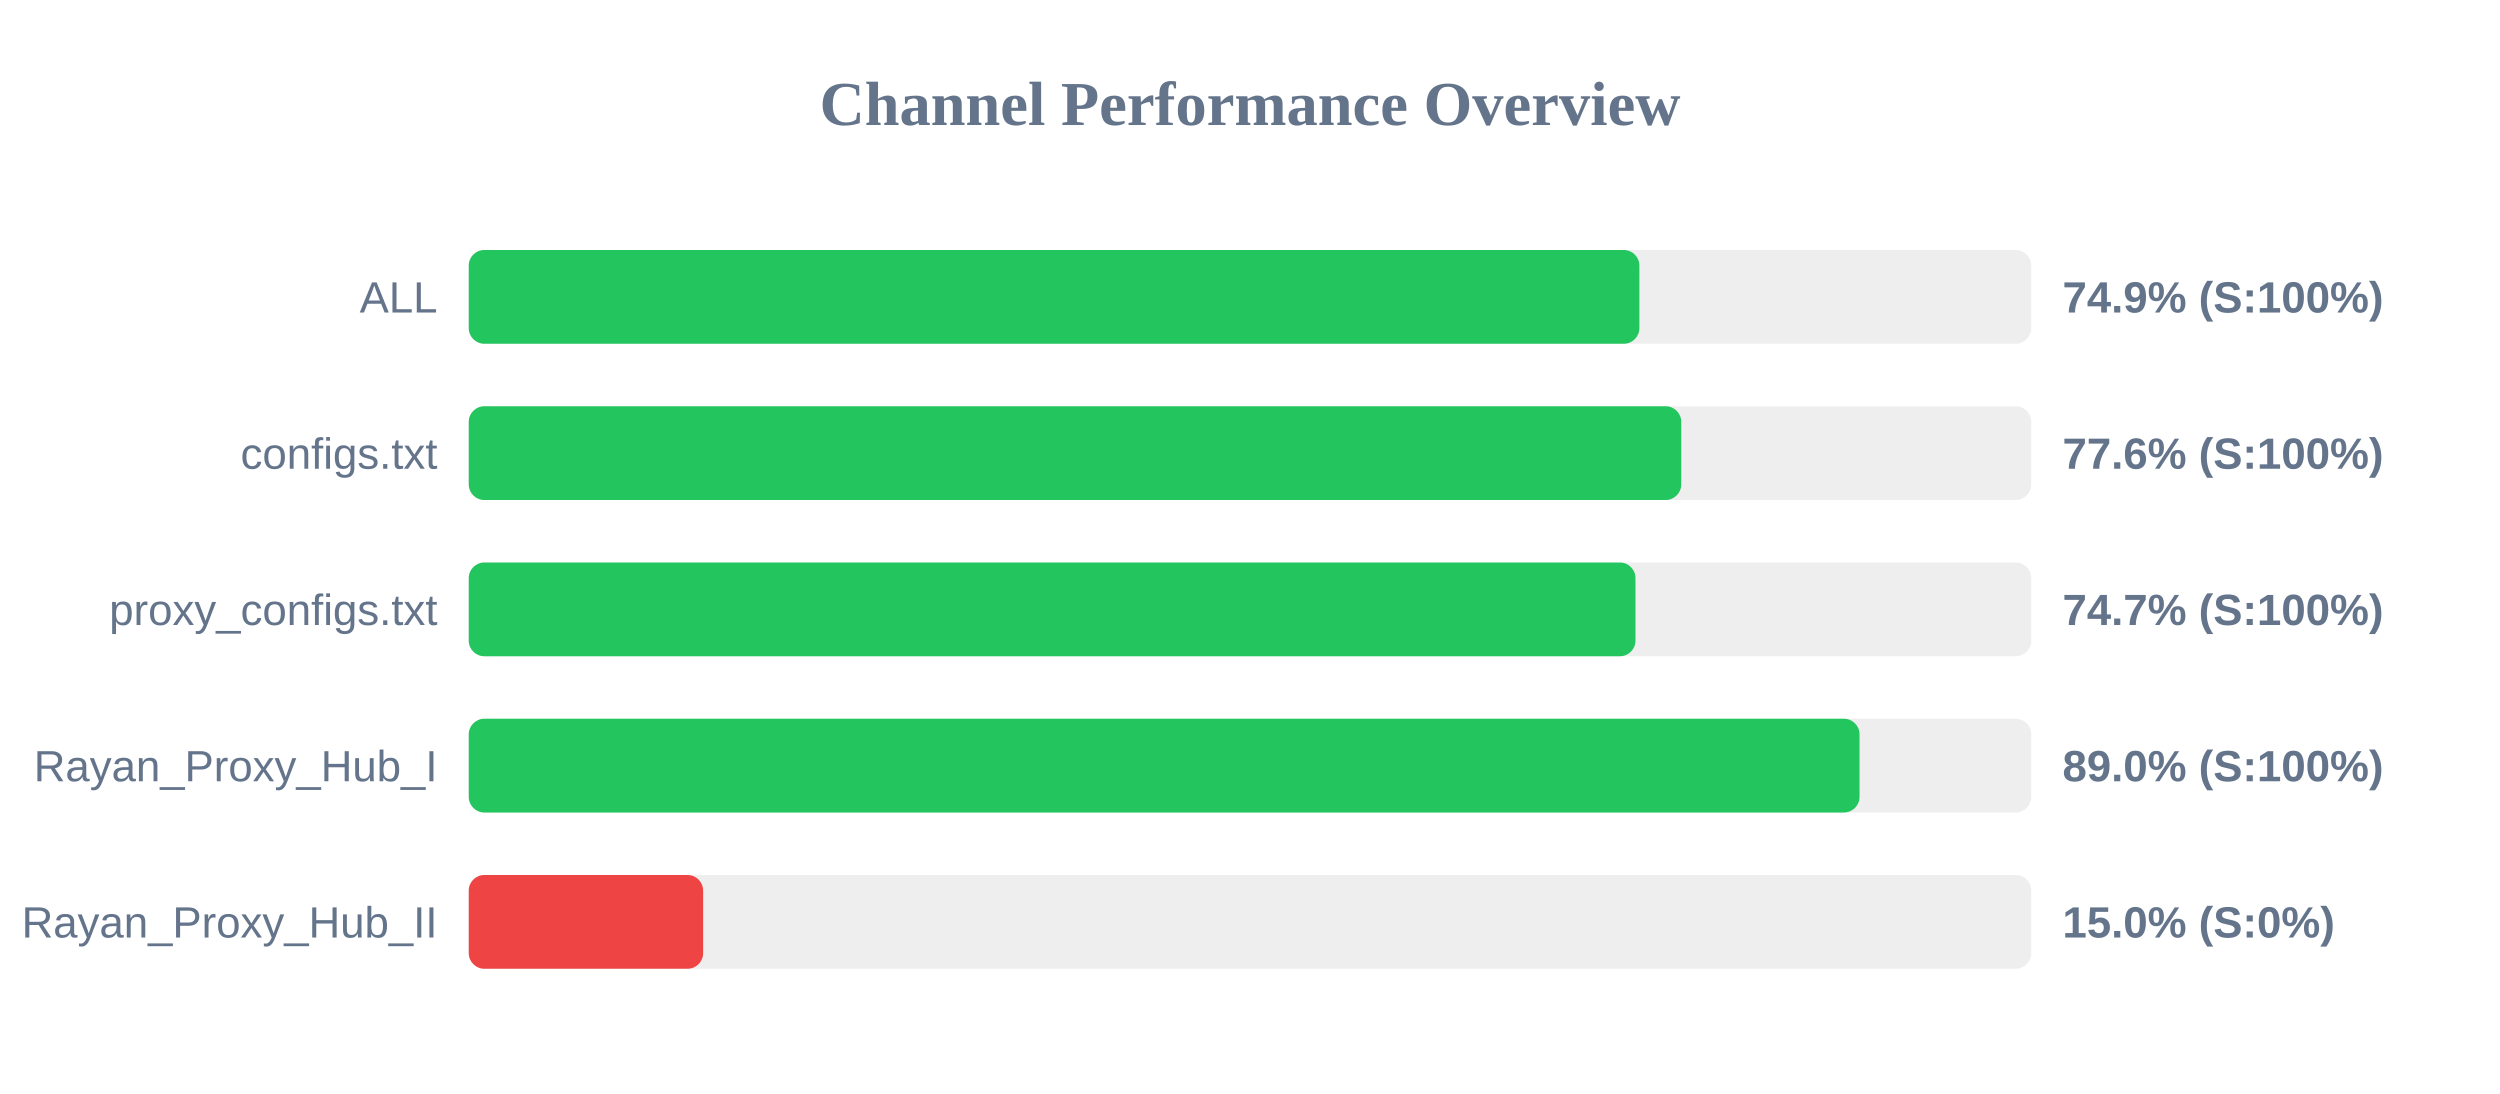
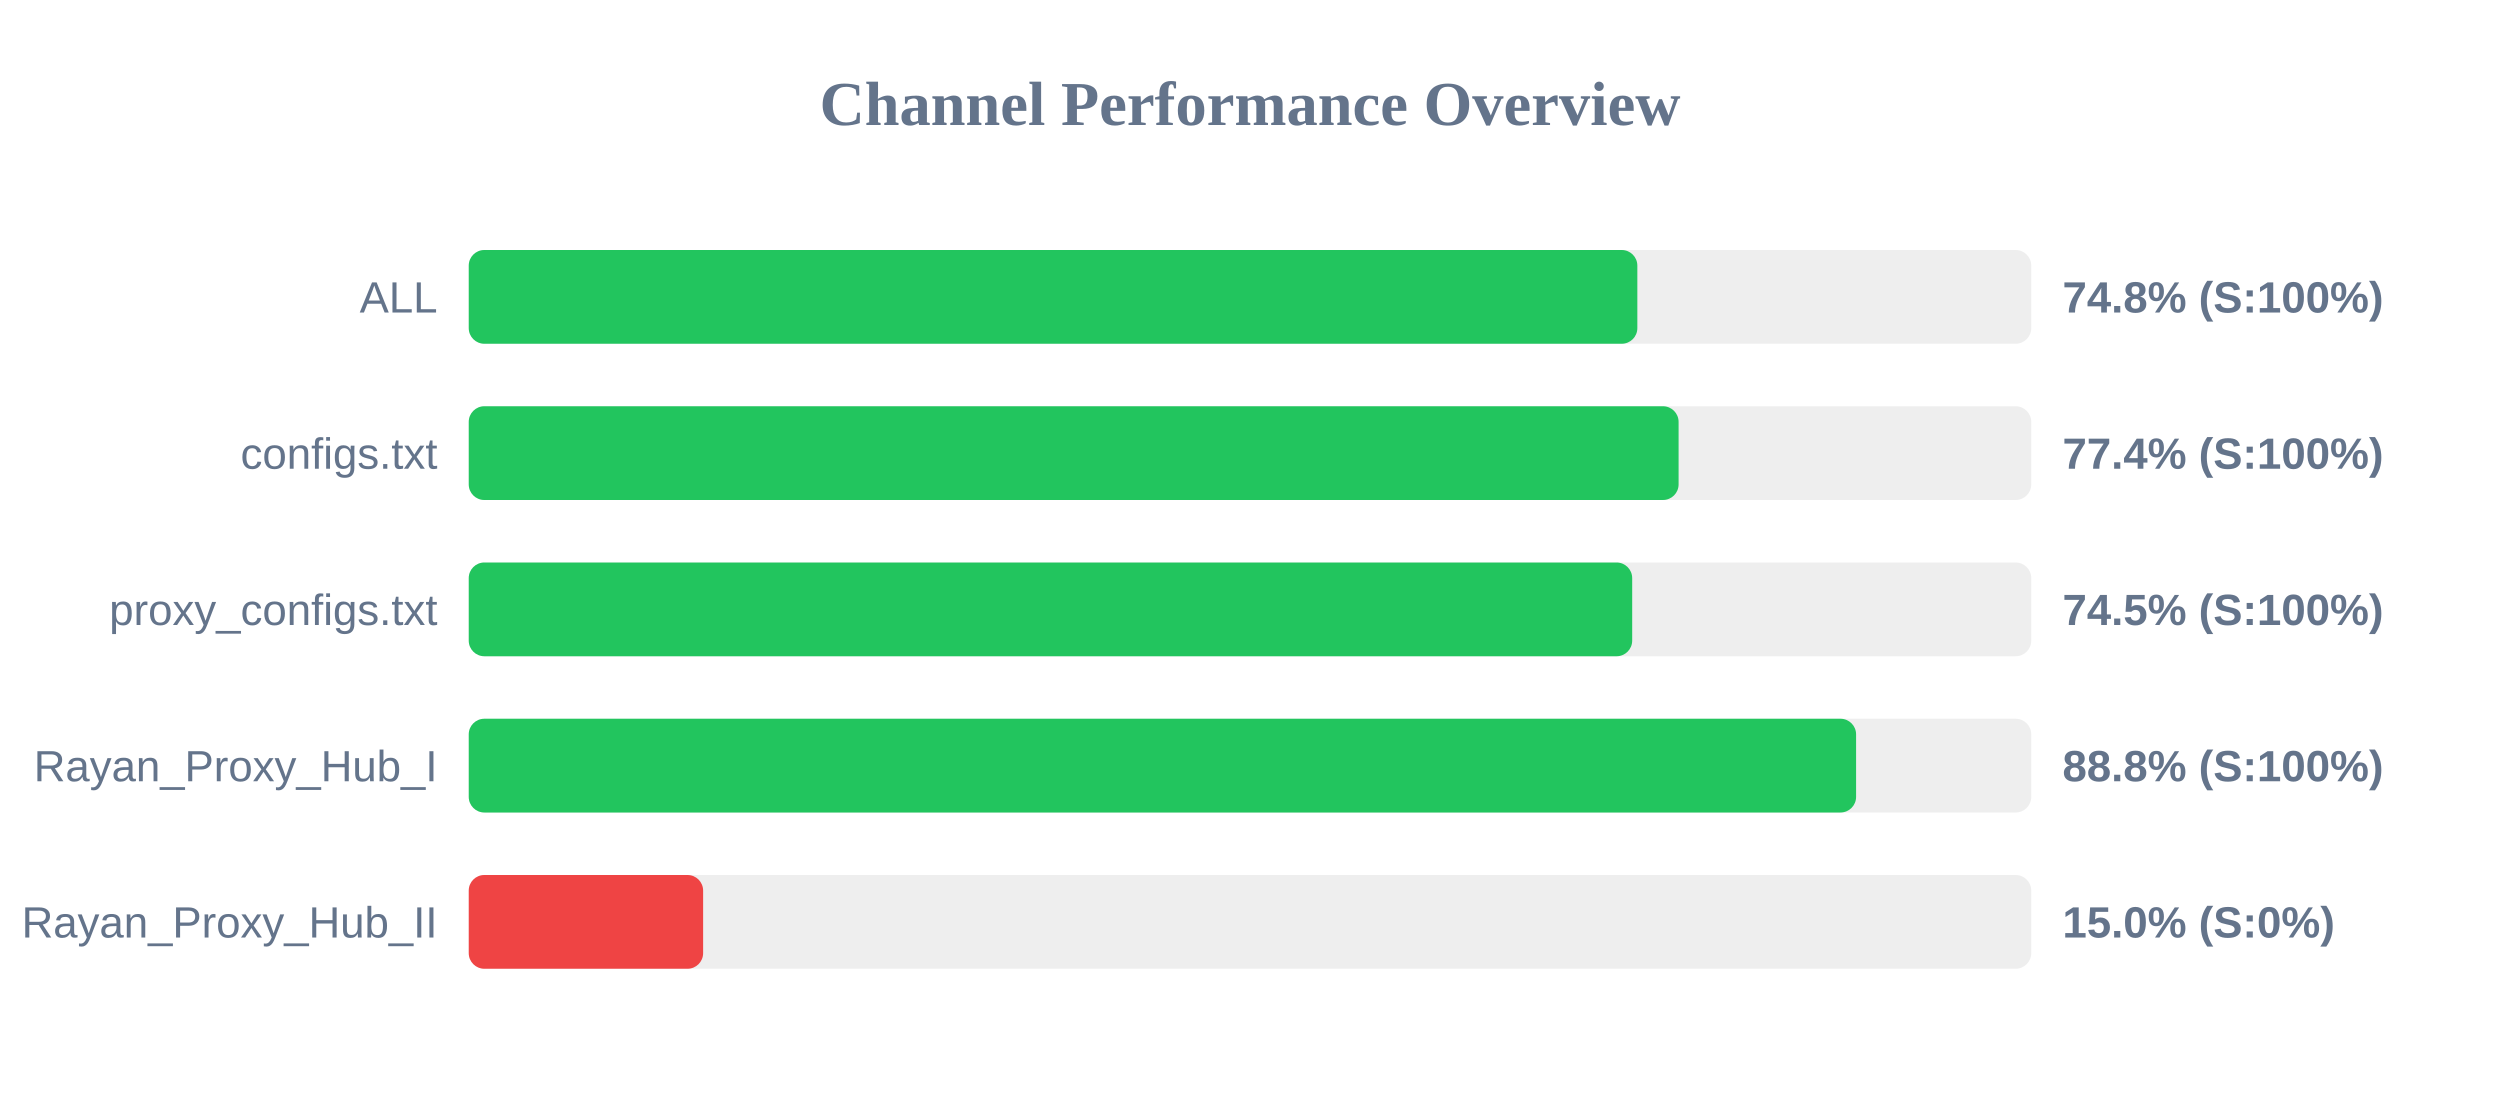
<svg xmlns="http://www.w3.org/2000/svg" width="800" height="350" version="1.1">
  <style>
        .row { font: 14px Arial; fill: #64748b; }
        .score { font: bold 14px Arial; fill: #64748b; }
    </style>
  <text x="400" y="40" text-anchor="middle" font-size="20px" font-weight="bold" fill="#64748b">Channel Performance Overview</text>
  <rect x="150" y="80" width="500" height="30" fill="#eee" rx="5" />
-   <rect x="150" y="80" width="374.6" height="30" fill="#22c55e" rx="5" />
+   <rect x="150" y="80" width="373.95" height="30" fill="#22c55e" rx="5" />
  <text x="140" y="100" text-anchor="end" class="row">ALL</text>
-   <text x="660" y="100" text-anchor="start" class="score">74.9% (S:100%)</text>
+   <text x="660" y="100" text-anchor="start" class="score">74.8% (S:100%)</text>
  <rect x="150" y="130" width="500" height="30" fill="#eee" rx="5" />
-   <rect x="150" y="130" width="388.0" height="30" fill="#22c55e" rx="5" />
+   <rect x="150" y="130" width="387.15" height="30" fill="#22c55e" rx="5" />
  <text x="140" y="150" text-anchor="end" class="row">configs.txt</text>
-   <text x="660" y="150" text-anchor="start" class="score">77.6% (S:100%)</text>
+   <text x="660" y="150" text-anchor="start" class="score">77.4% (S:100%)</text>
  <rect x="150" y="180" width="500" height="30" fill="#eee" rx="5" />
-   <rect x="150" y="180" width="373.35" height="30" fill="#22c55e" rx="5" />
+   <rect x="150" y="180" width="372.3" height="30" fill="#22c55e" rx="5" />
  <text x="140" y="200" text-anchor="end" class="row">proxy_configs.txt</text>
-   <text x="660" y="200" text-anchor="start" class="score">74.7% (S:100%)</text>
+   <text x="660" y="200" text-anchor="start" class="score">74.5% (S:100%)</text>
  <rect x="150" y="230" width="500" height="30" fill="#eee" rx="5" />
-   <rect x="150" y="230" width="445.05" height="30" fill="#22c55e" rx="5" />
+   <rect x="150" y="230" width="443.95" height="30" fill="#22c55e" rx="5" />
  <text x="140" y="250" text-anchor="end" class="row">Rayan_Proxy_Hub_I</text>
-   <text x="660" y="250" text-anchor="start" class="score">89.0% (S:100%)</text>
+   <text x="660" y="250" text-anchor="start" class="score">88.8% (S:100%)</text>
  <rect x="150" y="280" width="500" height="30" fill="#eee" rx="5" />
  <rect x="150" y="280" width="75.0" height="30" fill="#ef4444" rx="5" />
  <text x="140" y="300" text-anchor="end" class="row">Rayan_Proxy_Hub_II</text>
  <text x="660" y="300" text-anchor="start" class="score">15.0% (S:0%)</text>
</svg>
